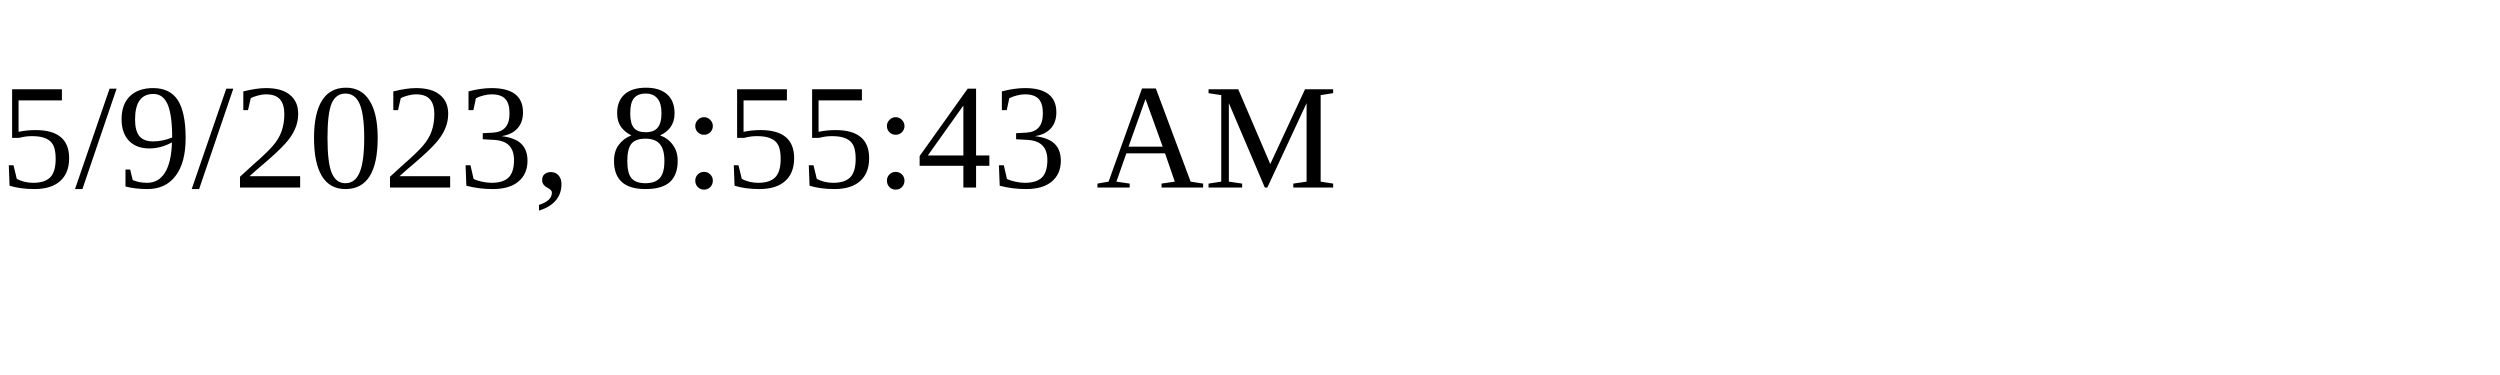
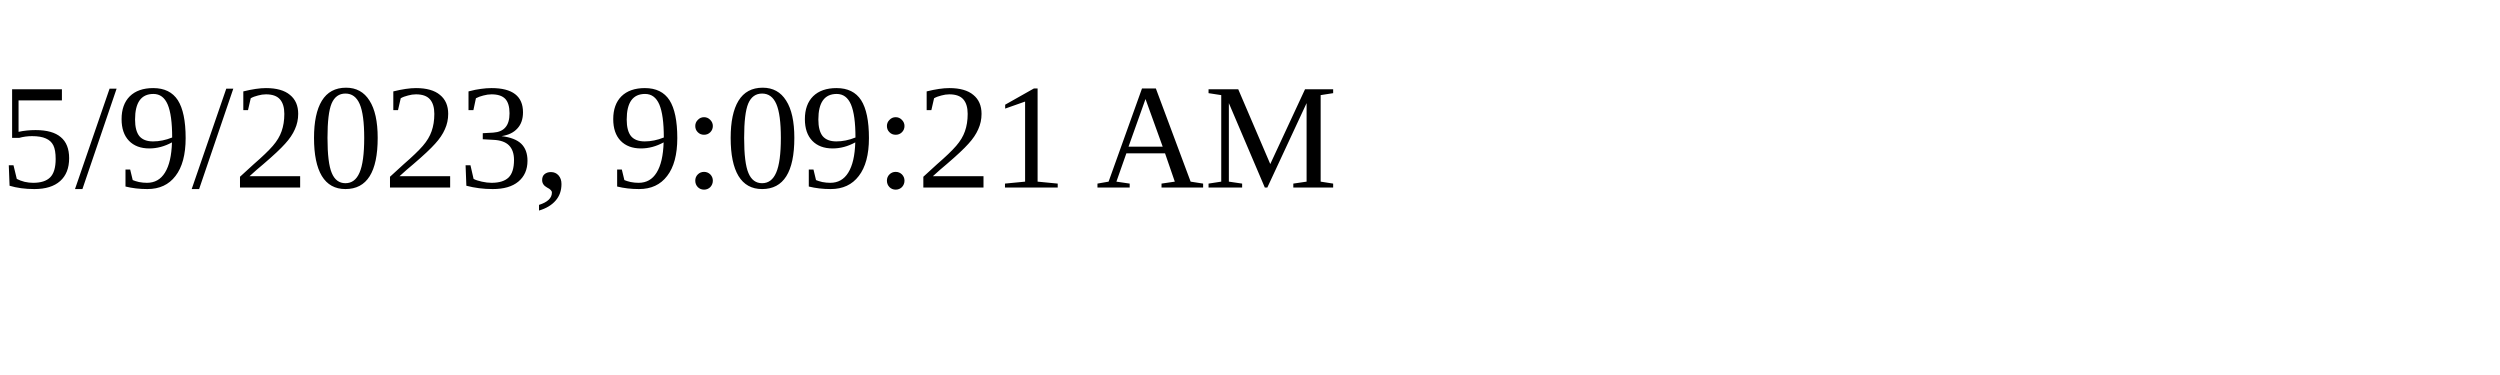
<svg xmlns="http://www.w3.org/2000/svg" height="30" width="200">
-   <text x="0" y="15">5/9/2023, 8:55:43 AM</text>
+   <text x="0" y="15">5/9/2023, 9:09:21 AM</text>
</svg>
